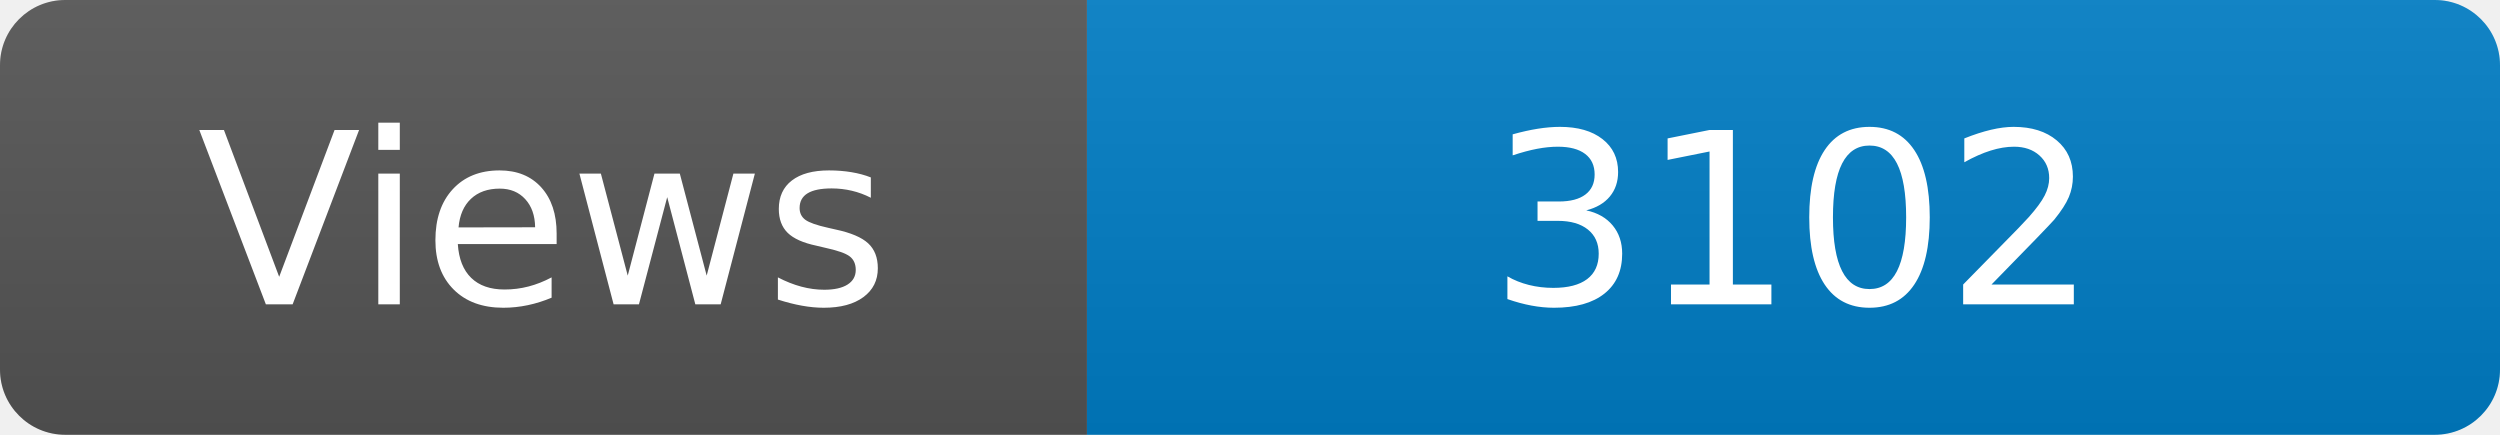
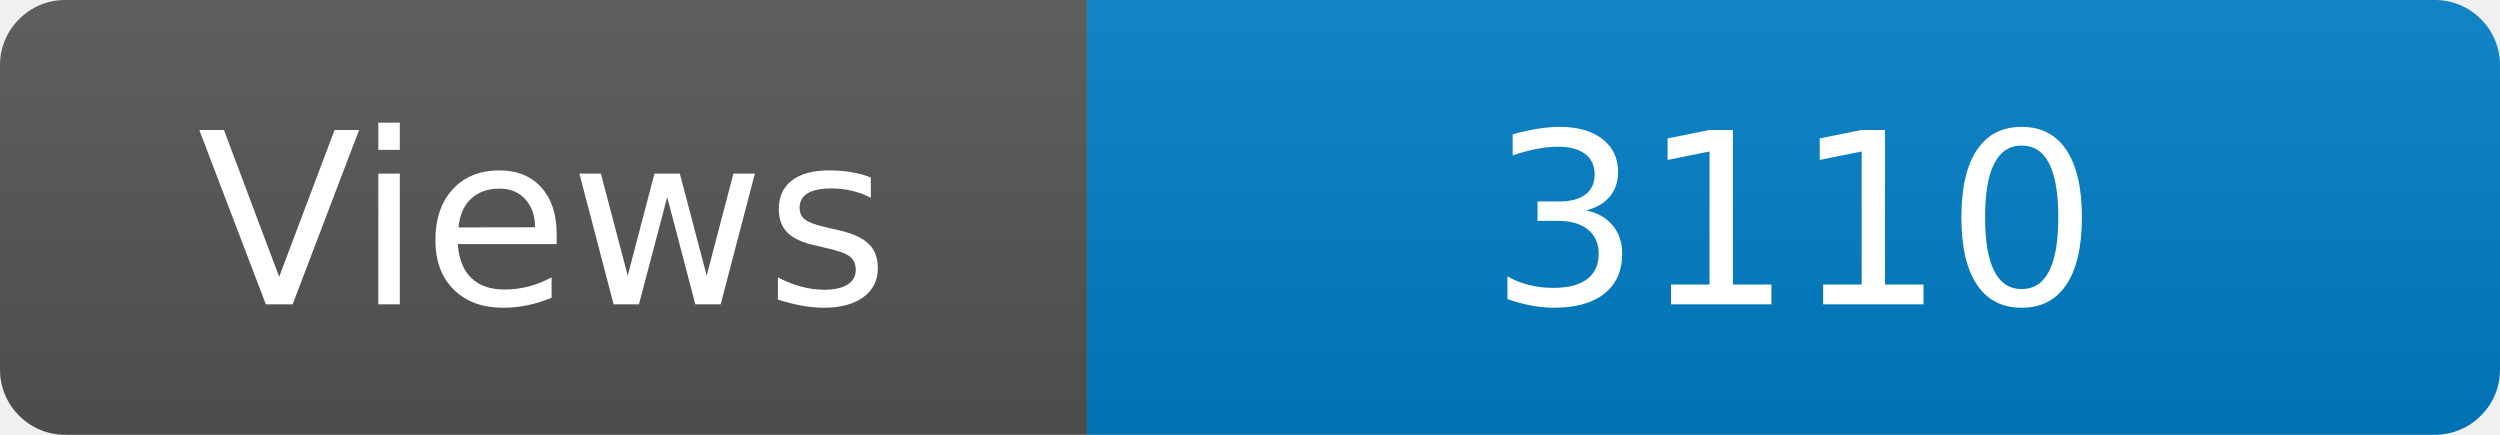
<svg xmlns="http://www.w3.org/2000/svg" width="115" height="20" role="img" aria-label="Maintained?: yes">
  <linearGradient id="s" x2="0" y2="100%">
    <stop offset="0" stop-color="#bbb" stop-opacity=".1" />
    <stop offset="1" stop-opacity=".1" />
  </linearGradient>
  <clipPath id="r">
    <rect width="115" height="20" rx="3" fill="#fff" />
  </clipPath>
  <g clip-path="url(#r)">
    <rect width="50" height="20" fill="#555" />
    <rect x="50" width="160" height="20" fill="#007ec6" />
    <rect width="115" height="20" fill="url(#s)" />
  </g>
  <g fill="#fff" text-anchor="middle" font-family="Verdana,Geneva,DejaVu Sans,sans-serif" font-size="110">
    <text x="250" y="140" transform="scale(.1)" fill="#fff">Views</text>
-     <text x="825" y="140" transform="scale(.1)" fill="#fff">3102</text>
+     <text x="825" y="140" transform="scale(.1)" fill="#fff">3110</text>
  </g>
</svg>
